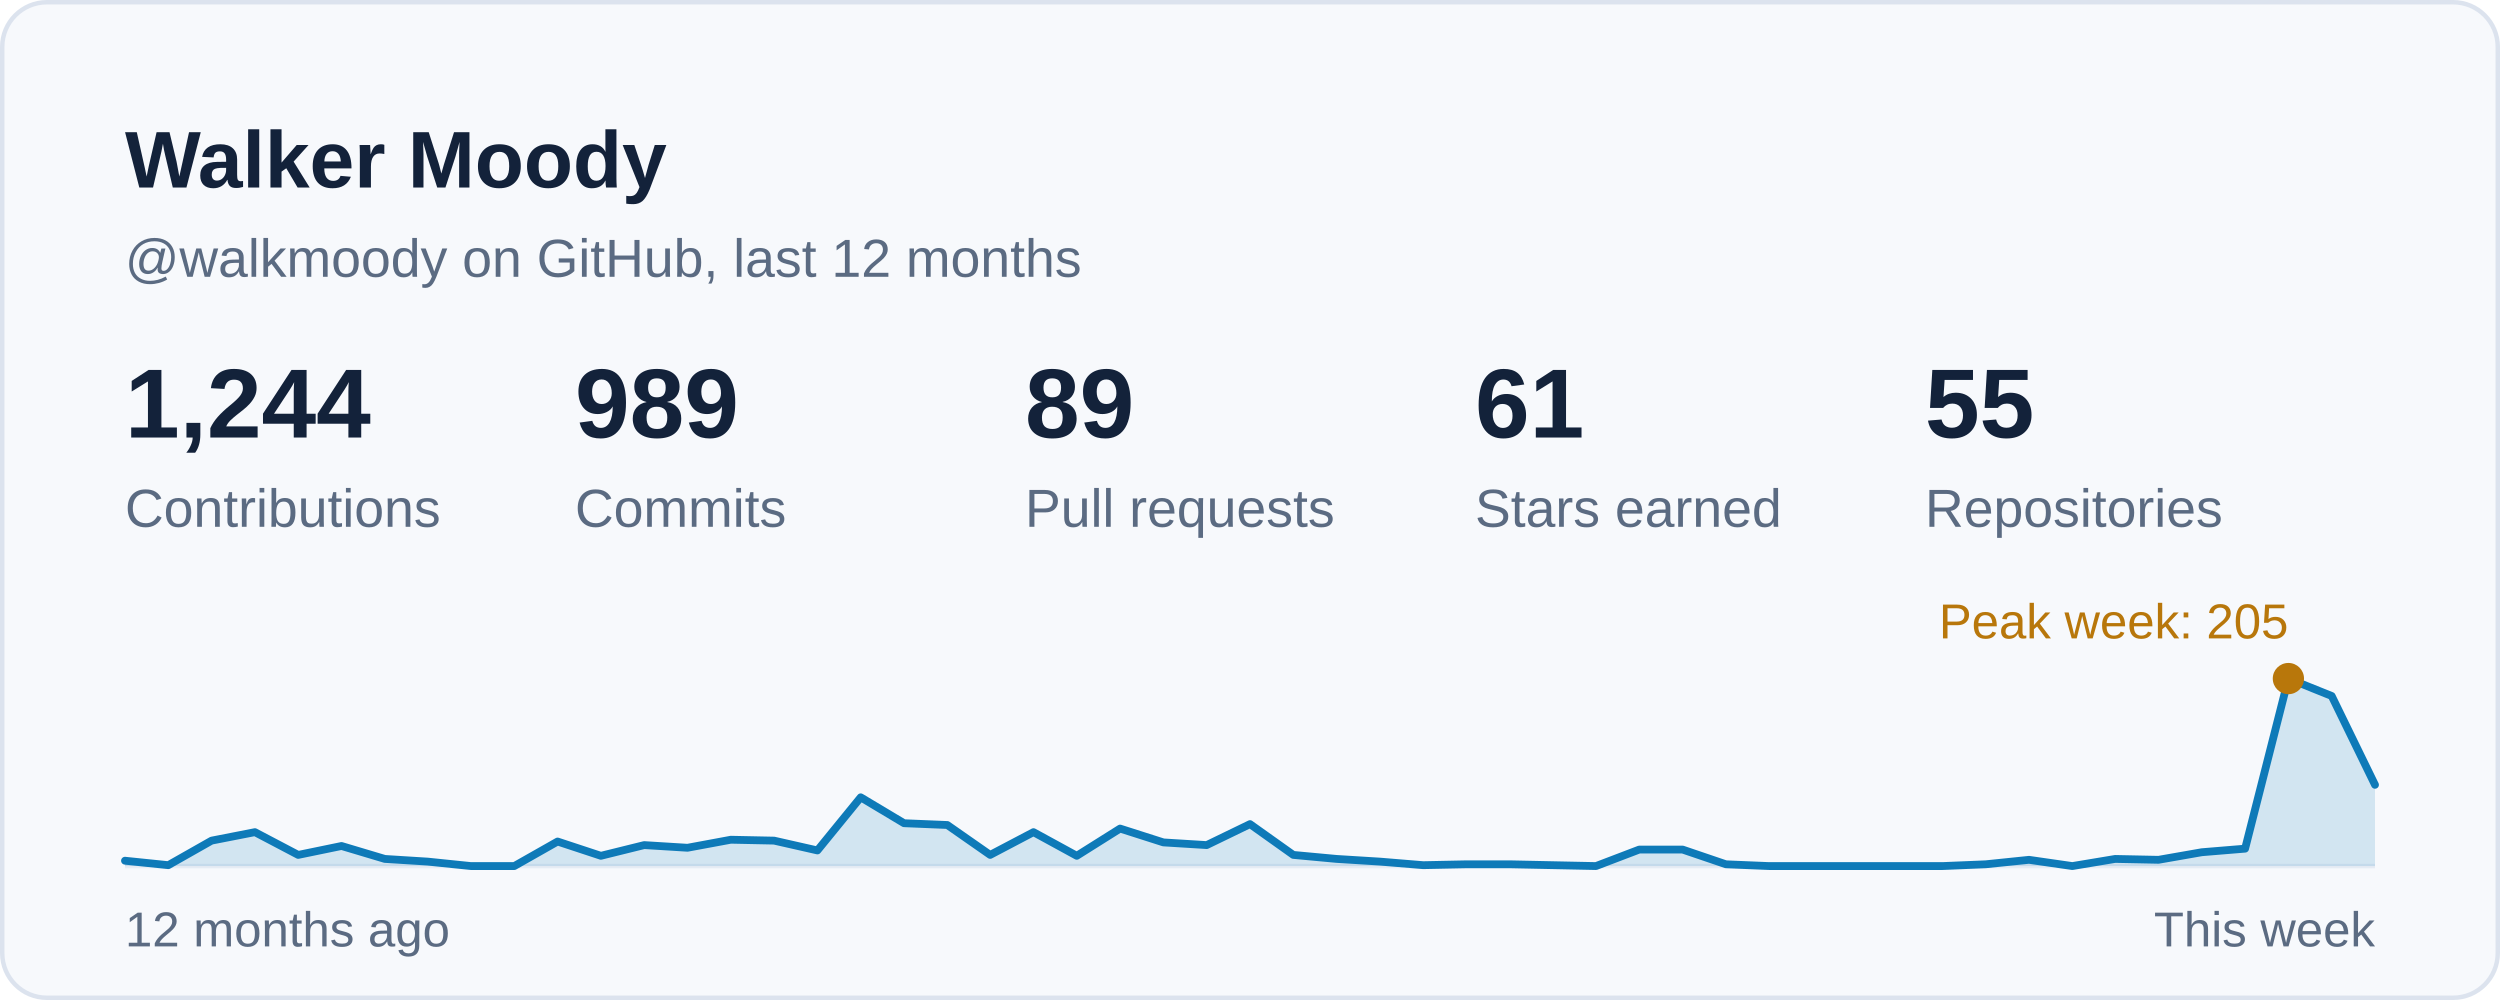
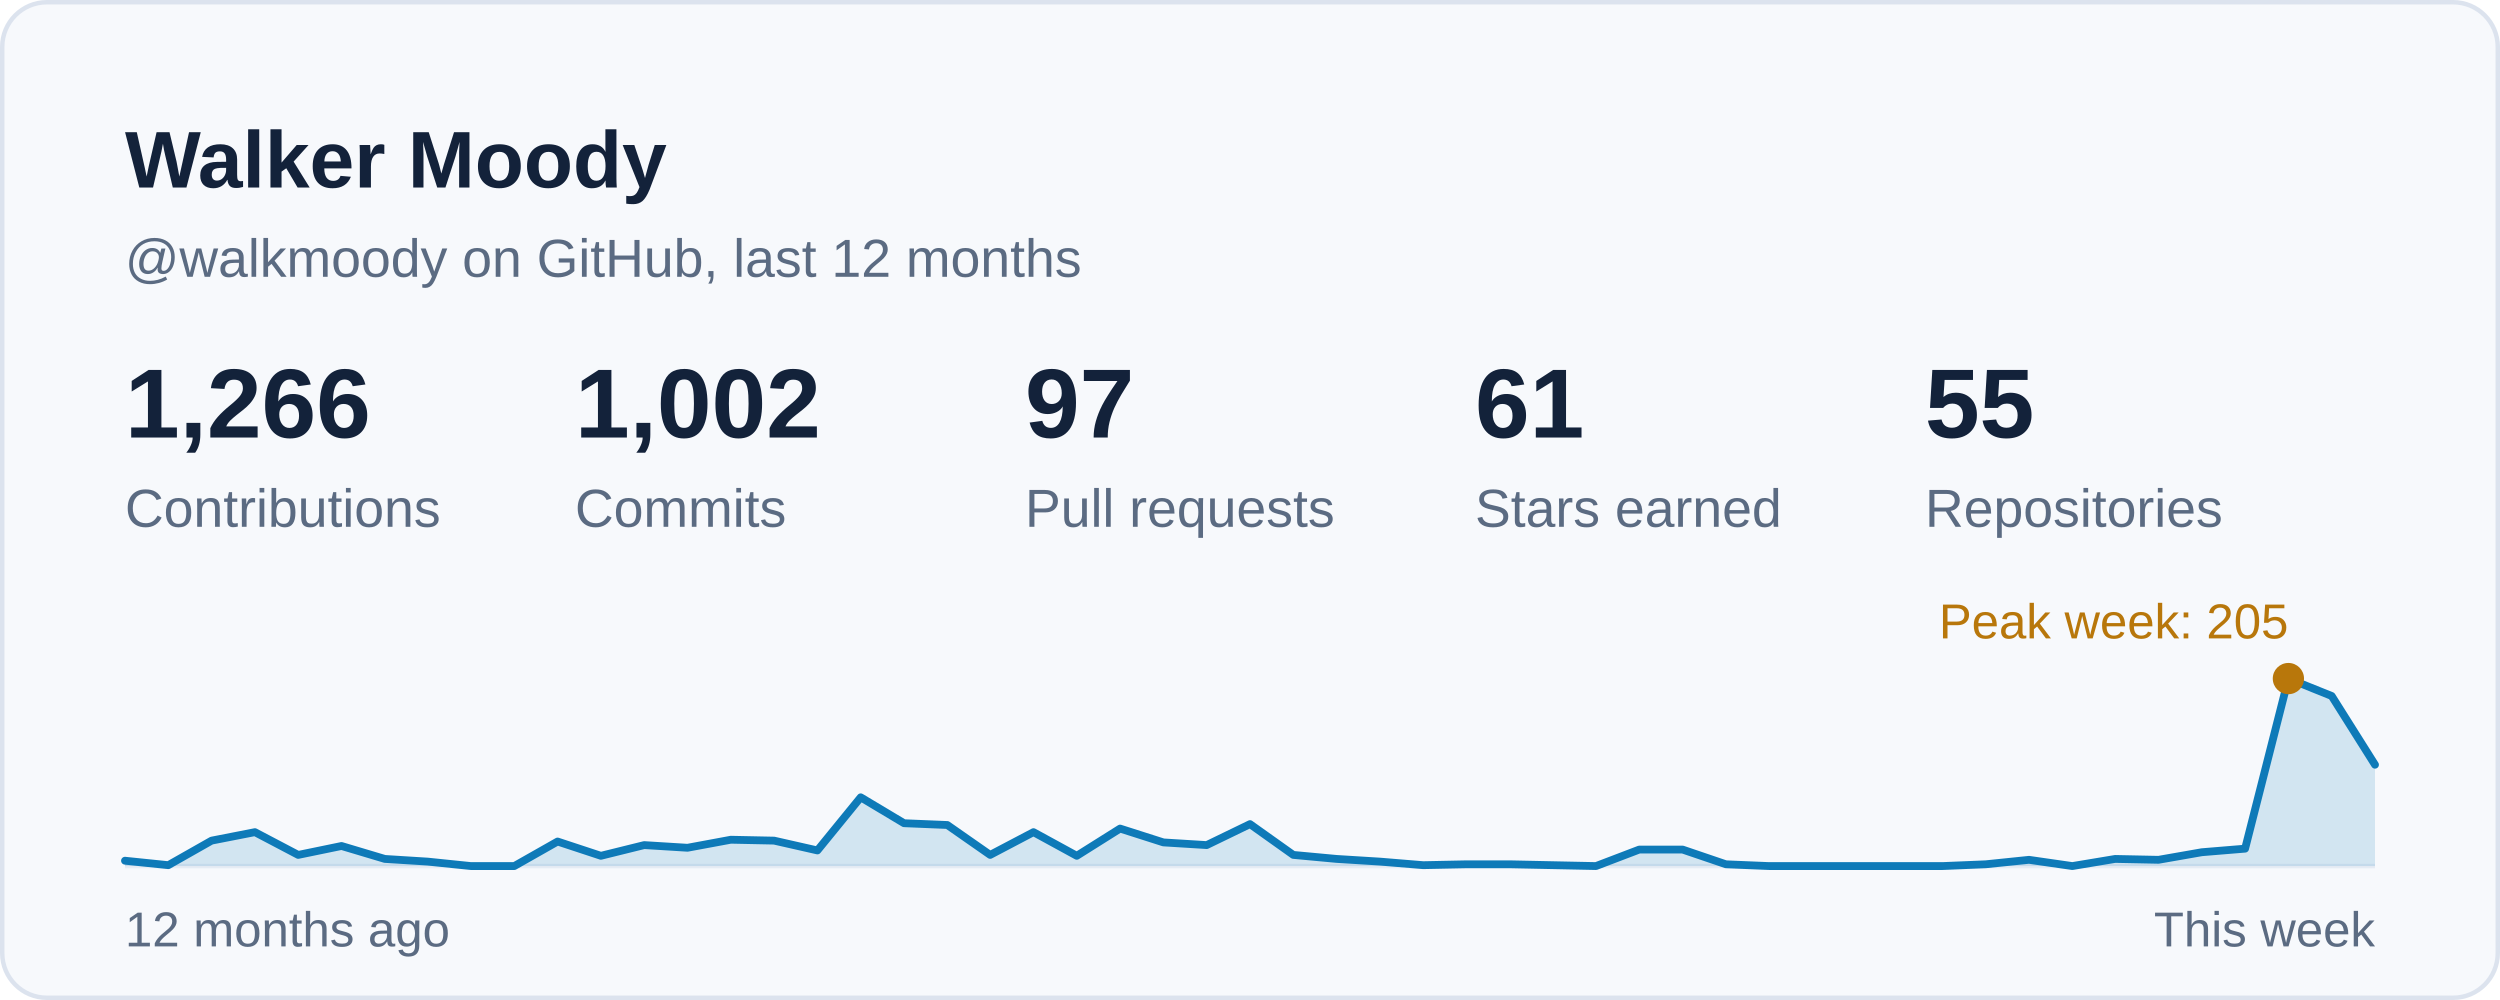
<svg xmlns="http://www.w3.org/2000/svg" width="560" height="224" viewBox="0 0 560 224" role="img" aria-labelledby="card-title">
  <style>
    text { font-family: -apple-system, BlinkMacSystemFont, 'Segoe UI', 'Helvetica Neue', Arial, sans-serif; font-variant-numeric: tabular-nums; }
    .title { font-size: 18px; font-weight: 600; fill: #13223A; }
    .sub { font-size: 12px; fill: #5B6B82; }
    .num { font-size: 22px; font-weight: 600; fill: #13223A; }
    .big { font-size: 28px; font-weight: 600; fill: #13223A; }
    .label { font-size: 12px; fill: #5B6B82; }
    .small { font-size: 11px; fill: #5B6B82; }
    .item { font-size: 13px; fill: #13223A; }
  </style>
  <rect x="0.5" y="0.5" width="559" height="223" rx="10" fill="#F7F9FC" stroke="#DCE3EE" />
  <text class="title" x="28" y="42">Walker Moody</text>
  <text class="sub" x="28" y="62">@walkmoody on GitHub, last 12 months</text>
  <g transform="translate(28.0 98)">
-     <text class="num">1,244</text>
+     <text class="num">1,266</text>
    <text class="label" y="20">Contributions</text>
  </g>
  <g transform="translate(128.8 98)">
-     <text class="num">989</text>
+     <text class="num">1,002</text>
    <text class="label" y="20">Commits</text>
  </g>
  <g transform="translate(229.6 98)">
-     <text class="num">89</text>
+     <text class="num">97</text>
    <text class="label" y="20">Pull requests</text>
  </g>
  <g transform="translate(330.4 98)">
    <text class="num">61</text>
    <text class="label" y="20">Stars earned</text>
  </g>
  <g transform="translate(431.2 98)">
    <text class="num">55</text>
    <text class="label" y="20">Repositories</text>
  </g>
  <line x1="28" y1="194" x2="532" y2="194" stroke="#E6ECF4" stroke-width="1" />
-   <path d="M28.0 192.8 L37.7 193.8 L47.4 188.3 L57.1 186.4 L66.8 191.5 L76.5 189.5 L86.2 192.4 L95.8 193.0 L105.5 194.0 L115.2 194.0 L124.9 188.5 L134.6 191.7 L144.3 189.3 L154.0 189.9 L163.7 188.1 L173.4 188.3 L183.1 190.5 L192.8 178.6 L202.5 184.4 L212.2 184.8 L221.8 191.5 L231.5 186.4 L241.2 191.7 L250.9 185.6 L260.6 188.7 L270.3 189.3 L280.0 184.6 L289.7 191.5 L299.4 192.4 L309.1 193.0 L318.8 193.8 L328.5 193.6 L338.2 193.6 L347.8 193.8 L357.5 194.0 L367.2 190.3 L376.9 190.3 L386.6 193.6 L396.3 194.0 L406.0 194.0 L415.7 194.0 L425.4 194.0 L435.1 194.0 L444.8 193.6 L454.5 192.6 L464.2 194.0 L473.8 192.4 L483.5 192.6 L493.2 190.9 L502.9 190.1 L512.6 152.0 L522.3 155.9 L532.0 175.8 L532 194 L28 194 Z" fill="#0E7AB8" fill-opacity="0.16" />
-   <path d="M28.0 192.8 L37.7 193.8 L47.4 188.3 L57.1 186.4 L66.8 191.5 L76.5 189.5 L86.2 192.4 L95.8 193.0 L105.5 194.0 L115.2 194.0 L124.9 188.5 L134.6 191.7 L144.3 189.3 L154.0 189.9 L163.7 188.1 L173.4 188.3 L183.1 190.5 L192.8 178.6 L202.5 184.4 L212.2 184.8 L221.8 191.5 L231.5 186.4 L241.2 191.7 L250.9 185.6 L260.6 188.7 L270.3 189.3 L280.0 184.6 L289.7 191.5 L299.4 192.4 L309.1 193.0 L318.8 193.8 L328.5 193.6 L338.2 193.6 L347.8 193.8 L357.5 194.0 L367.2 190.3 L376.9 190.3 L386.6 193.6 L396.3 194.0 L406.0 194.0 L415.7 194.0 L425.4 194.0 L435.1 194.0 L444.8 193.6 L454.5 192.6 L464.2 194.0 L473.8 192.4 L483.5 192.6 L493.2 190.9 L502.9 190.1 L512.6 152.0 L522.3 155.9 L532.0 175.8" fill="none" stroke="#0E7AB8" stroke-width="1.75" stroke-linejoin="round" stroke-linecap="round" />
+   <path d="M28.0 192.8 L37.7 193.8 L47.4 188.3 L57.1 186.4 L66.8 191.5 L76.5 189.5 L86.2 192.4 L95.8 193.0 L105.5 194.0 L115.2 194.0 L124.9 188.5 L134.6 191.7 L144.3 189.3 L154.0 189.9 L163.7 188.1 L173.4 188.3 L183.1 190.5 L192.8 178.6 L202.5 184.4 L212.2 184.8 L221.8 191.5 L231.5 186.4 L241.2 191.7 L250.9 185.6 L260.6 188.7 L270.3 189.3 L280.0 184.6 L289.7 191.5 L299.4 192.4 L309.1 193.0 L318.8 193.8 L328.5 193.6 L338.2 193.6 L347.8 193.8 L357.5 194.0 L367.2 190.3 L376.9 190.3 L386.6 193.6 L396.3 194.0 L406.0 194.0 L415.7 194.0 L425.4 194.0 L435.1 194.0 L444.8 193.6 L454.5 192.6 L464.2 194.0 L473.8 192.4 L483.5 192.6 L493.2 190.9 L502.9 190.1 L512.6 152.0 L522.3 155.9 L532.0 171.3 L532 194 L28 194 Z" fill="#0E7AB8" fill-opacity="0.16" />
+   <path d="M28.0 192.8 L37.7 193.8 L47.4 188.3 L57.1 186.4 L66.8 191.5 L76.5 189.5 L86.2 192.4 L95.8 193.0 L105.5 194.0 L115.2 194.0 L124.9 188.5 L134.6 191.7 L144.3 189.3 L154.0 189.9 L163.7 188.1 L173.4 188.3 L183.1 190.5 L192.8 178.6 L202.5 184.4 L212.2 184.8 L221.8 191.5 L231.5 186.4 L241.2 191.7 L250.9 185.6 L260.6 188.7 L270.3 189.3 L280.0 184.6 L289.7 191.5 L299.4 192.4 L309.1 193.0 L318.8 193.8 L328.5 193.6 L338.2 193.6 L347.8 193.8 L357.5 194.0 L367.2 190.3 L376.9 190.3 L386.6 193.6 L396.3 194.0 L406.0 194.0 L415.7 194.0 L425.4 194.0 L435.1 194.0 L444.8 193.6 L454.5 192.6 L464.2 194.0 L473.8 192.4 L483.5 192.6 L493.2 190.9 L502.9 190.1 L512.6 152.0 L522.3 155.9 L532.0 171.3" fill="none" stroke="#0E7AB8" stroke-width="1.75" stroke-linejoin="round" stroke-linecap="round" />
  <circle cx="512.6" cy="152.0" r="3.5" fill="#B8770B" />
  <text class="small" x="512.6" y="143.0" text-anchor="end" style="fill:#B8770B">Peak week: 205</text>
  <text class="small" x="28" y="212">12 months ago</text>
  <text class="small" x="532" y="212" text-anchor="end">This week</text>
</svg>
